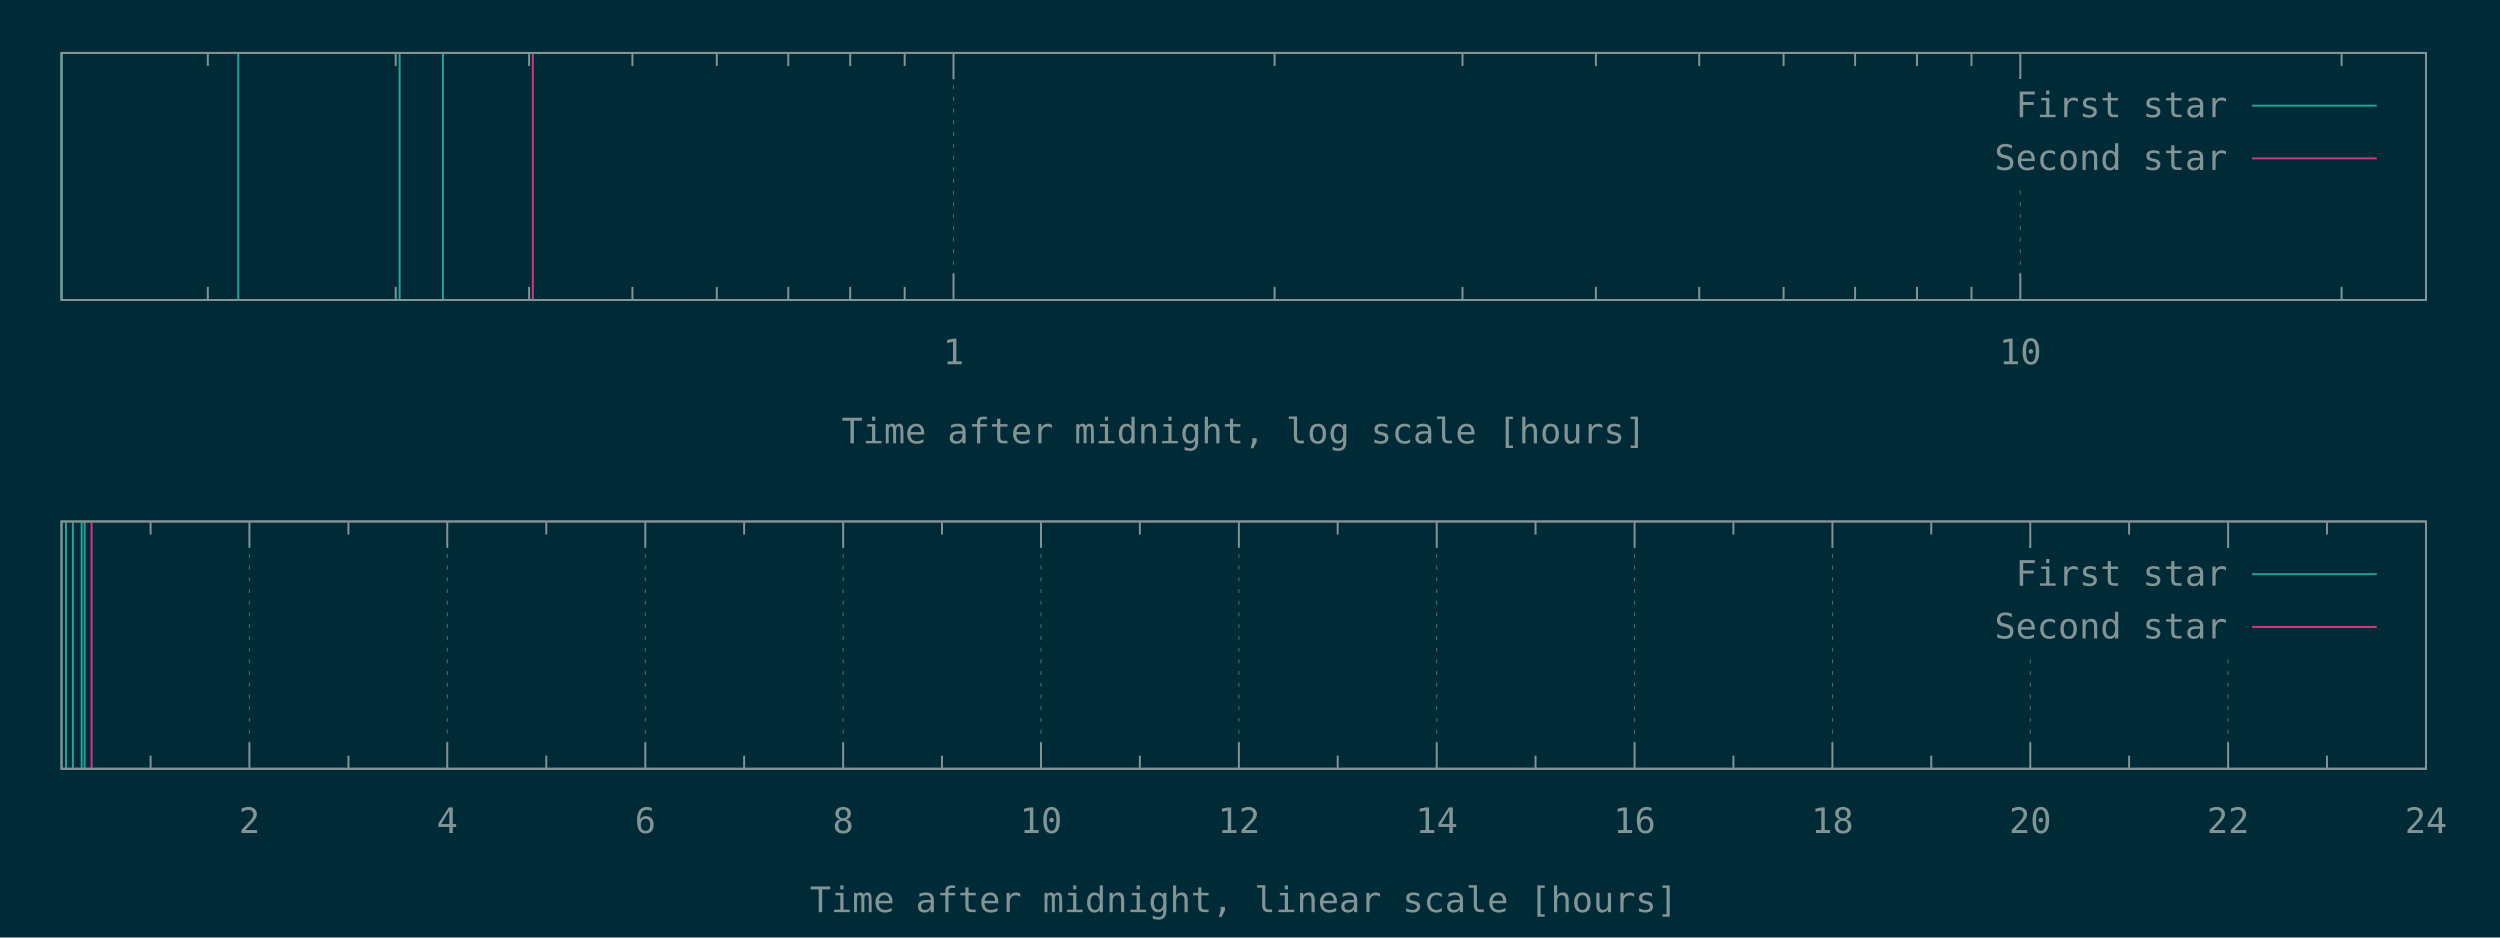
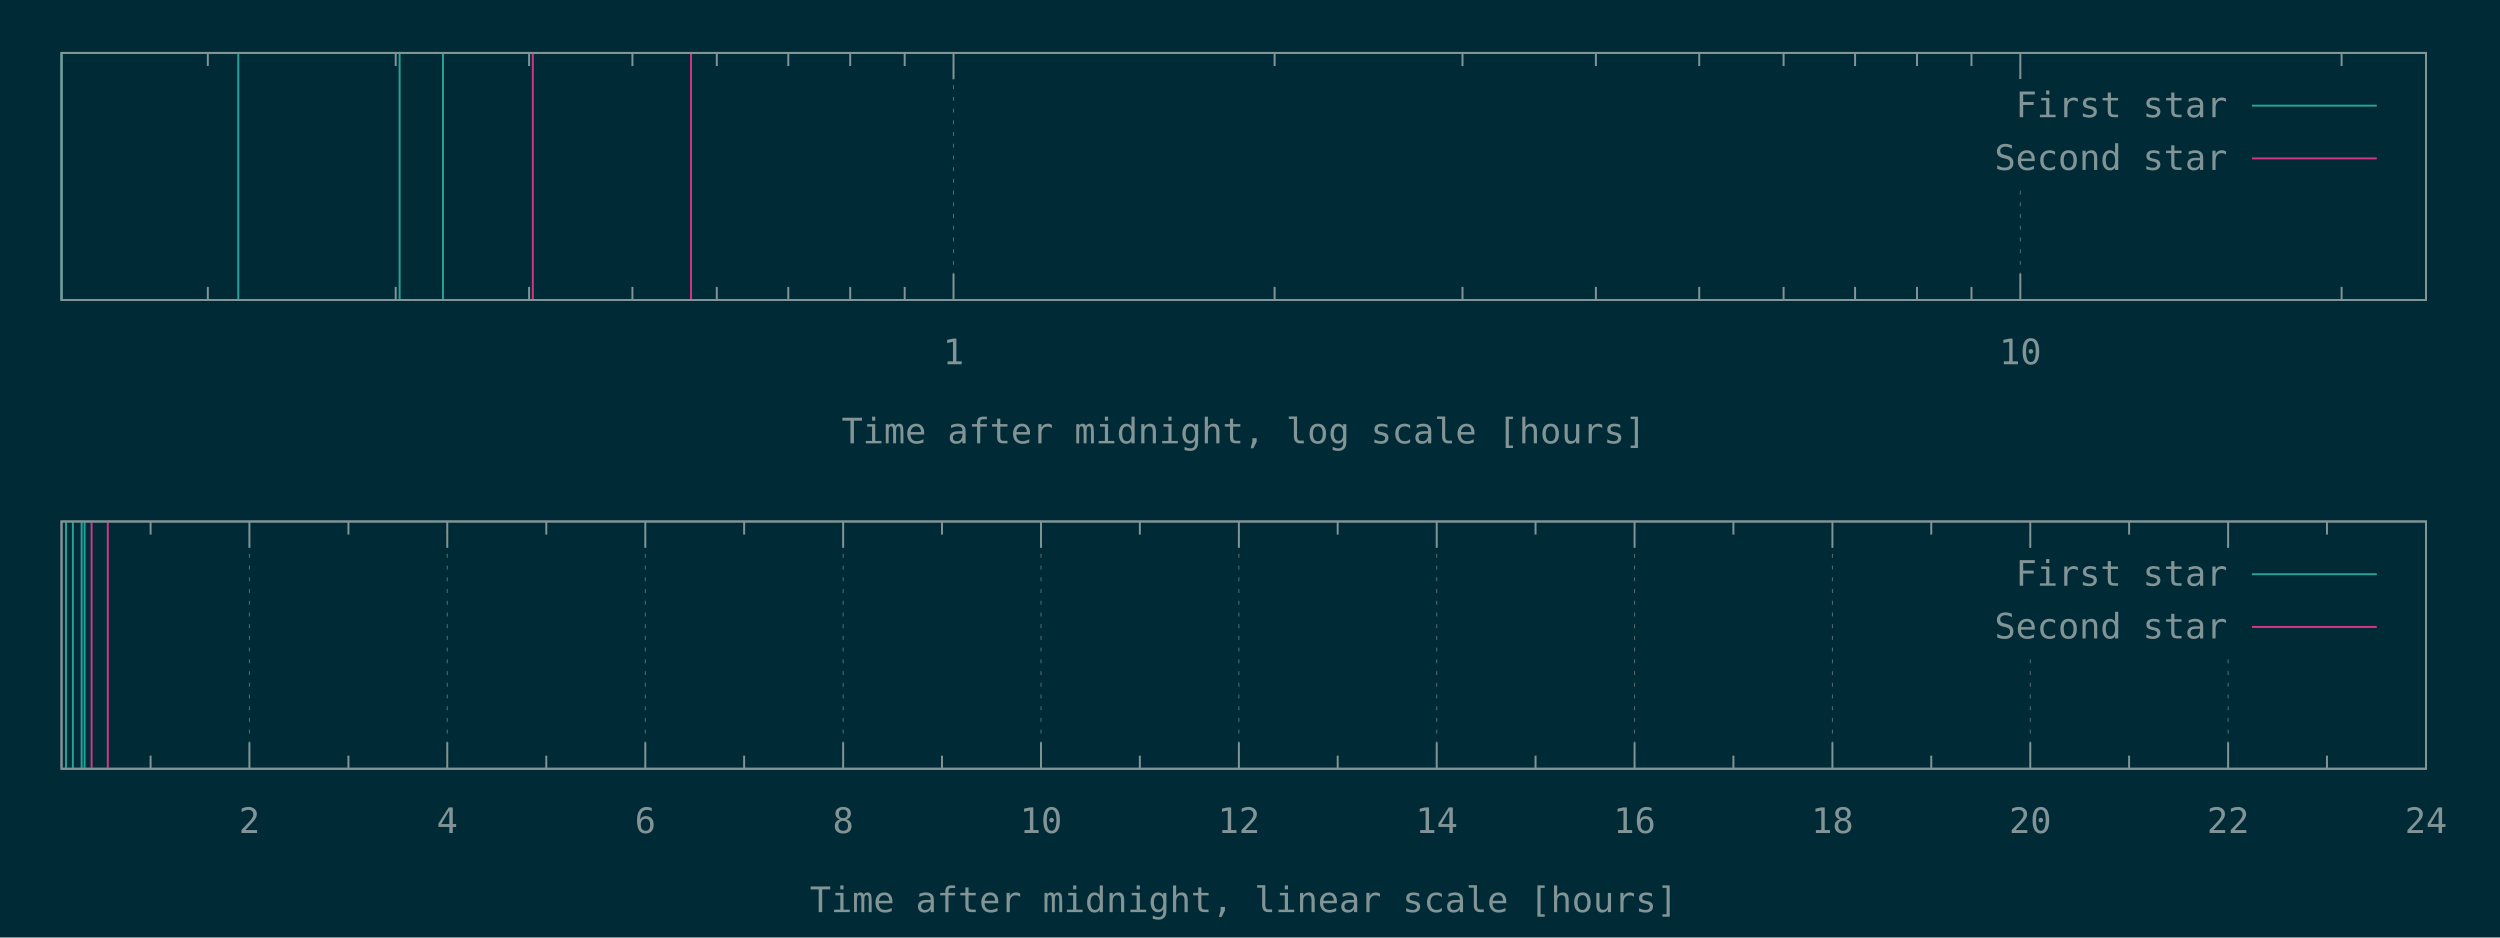
<svg xmlns="http://www.w3.org/2000/svg" xmlns:xlink="http://www.w3.org/1999/xlink" width="1280" height="480" viewBox="0 0 1280 480">
  <g id="gnuplot_canvas">
    <rect x="0" y="0" width="1280" height="480" fill="#002b36" />
    <defs>
      <circle id="gpDot" r="0.5" stroke-width="0.5" stroke="currentColor" />
      <path id="gpPt0" stroke-width="0.148" stroke="currentColor" d="M-1,0 h2 M0,-1 v2" />
      <path id="gpPt1" stroke-width="0.148" stroke="currentColor" d="M-1,-1 L1,1 M1,-1 L-1,1" />
      <path id="gpPt2" stroke-width="0.148" stroke="currentColor" d="M-1,0 L1,0 M0,-1 L0,1 M-1,-1 L1,1 M-1,1 L1,-1" />
      <rect id="gpPt3" stroke-width="0.148" stroke="currentColor" x="-1" y="-1" width="2" height="2" />
      <rect id="gpPt4" stroke-width="0.148" stroke="currentColor" fill="currentColor" x="-1" y="-1" width="2" height="2" />
      <circle id="gpPt5" stroke-width="0.148" stroke="currentColor" cx="0" cy="0" r="1" />
      <use xlink:href="#gpPt5" id="gpPt6" fill="currentColor" stroke="none" />
      <path id="gpPt7" stroke-width="0.148" stroke="currentColor" d="M0,-1.33 L-1.33,0.67 L1.33,0.67 z" />
      <use xlink:href="#gpPt7" id="gpPt8" fill="currentColor" stroke="none" />
      <use xlink:href="#gpPt7" id="gpPt9" stroke="currentColor" transform="rotate(180)" />
      <use xlink:href="#gpPt9" id="gpPt10" fill="currentColor" stroke="none" />
      <use xlink:href="#gpPt3" id="gpPt11" stroke="currentColor" transform="rotate(45)" />
      <use xlink:href="#gpPt11" id="gpPt12" fill="currentColor" stroke="none" />
      <path id="gpPt13" stroke-width="0.148" stroke="currentColor" d="M0,1.330 L1.265,0.411 L0.782,-1.067 L-0.782,-1.076 L-1.265,0.411 z" />
      <use xlink:href="#gpPt13" id="gpPt14" fill="currentColor" stroke="none" />
      <filter id="textbox" filterUnits="objectBoundingBox" x="0" y="0" height="1" width="1">
        <feFlood flood-color="#002B36" flood-opacity="1" result="bgnd" />
        <feComposite in="SourceGraphic" in2="bgnd" operator="atop" />
      </filter>
      <filter id="greybox" filterUnits="objectBoundingBox" x="0" y="0" height="1" width="1">
        <feFlood flood-color="lightgrey" flood-opacity="1" result="grey" />
        <feComposite in="SourceGraphic" in2="grey" operator="atop" />
      </filter>
    </defs>
    <g fill="none" color="#002B36" stroke="currentColor" stroke-width="1.00" stroke-linecap="butt" stroke-linejoin="miter">
</g>
    <g fill="none" color="black" stroke="currentColor" stroke-width="1.00" stroke-linecap="butt" stroke-linejoin="miter">
      <path stroke="rgb(131, 148, 150)" d="M106.4,153.6 L106.4,146.9 M106.4,27.1 L106.4,33.8 M202.6,153.6 L202.6,146.9 M202.6,27.1 L202.6,33.8   M270.9,153.6 L270.9,146.9 M270.9,27.1 L270.9,33.8 M323.8,153.6 L323.8,146.9 M323.8,27.1 L323.8,33.8   M367.0,153.6 L367.0,146.9 M367.0,27.1 L367.0,33.8 M403.6,153.6 L403.6,146.9 M403.6,27.1 L403.6,33.8   M435.3,153.6 L435.3,146.9 M435.3,27.1 L435.3,33.8 M463.2,153.6 L463.2,146.9 M463.2,27.1 L463.2,33.8    " />
    </g>
    <g fill="none" color="black" stroke="rgb(131, 148, 150)" stroke-width="0.50" stroke-linecap="butt" stroke-linejoin="miter">
</g>
    <g fill="none" color="gray" stroke="currentColor" stroke-width="0.50" stroke-linecap="butt" stroke-linejoin="miter">
      <path stroke="rgb( 88, 110, 117)" stroke-dasharray="2,4" class="gridline" d="M488.2,153.6 L488.2,27.1  " />
    </g>
    <g fill="none" color="gray" stroke="rgb( 88, 110, 117)" stroke-width="1.00" stroke-linecap="butt" stroke-linejoin="miter">
</g>
    <g fill="none" color="black" stroke="currentColor" stroke-width="1.00" stroke-linecap="butt" stroke-linejoin="miter">
      <path stroke="rgb(131, 148, 150)" d="M488.2,153.6 L488.2,140.1 M488.2,27.1 L488.2,40.6  " />
      <g transform="translate(488.2,186.5)" stroke="none" fill="rgb(131,148,150)" font-family="Inconsolata" font-size="18.00" text-anchor="middle">
        <text>
          <tspan font-family="Inconsolata"> 1</tspan>
        </text>
      </g>
    </g>
    <g fill="none" color="black" stroke="currentColor" stroke-width="1.00" stroke-linecap="butt" stroke-linejoin="miter">
      <path stroke="rgb(131, 148, 150)" d="M652.6,153.6 L652.6,146.9 M652.6,27.1 L652.6,33.8 M748.8,153.6 L748.8,146.9 M748.8,27.1 L748.8,33.8   M817.1,153.6 L817.1,146.9 M817.1,27.1 L817.1,33.8 M870.0,153.6 L870.0,146.9 M870.0,27.1 L870.0,33.8   M913.2,153.6 L913.2,146.9 M913.2,27.1 L913.2,33.8 M949.8,153.6 L949.8,146.9 M949.8,27.1 L949.8,33.8   M981.5,153.6 L981.5,146.9 M981.5,27.1 L981.5,33.8 M1009.4,153.6 L1009.4,146.9 M1009.4,27.1 L1009.4,33.8    " />
    </g>
    <g fill="none" color="black" stroke="rgb(131, 148, 150)" stroke-width="0.50" stroke-linecap="butt" stroke-linejoin="miter">
</g>
    <g fill="none" color="gray" stroke="currentColor" stroke-width="0.50" stroke-linecap="butt" stroke-linejoin="miter">
      <path stroke="rgb( 88, 110, 117)" stroke-dasharray="2,4" class="gridline" d="M1034.4,153.6 L1034.4,94.6 M1034.4,40.6 L1034.4,27.1  " />
    </g>
    <g fill="none" color="gray" stroke="rgb( 88, 110, 117)" stroke-width="1.00" stroke-linecap="butt" stroke-linejoin="miter">
</g>
    <g fill="none" color="black" stroke="currentColor" stroke-width="1.00" stroke-linecap="butt" stroke-linejoin="miter">
      <path stroke="rgb(131, 148, 150)" d="M1034.4,153.6 L1034.4,140.1 M1034.4,27.1 L1034.4,40.6  " />
      <g transform="translate(1034.4,186.5)" stroke="none" fill="rgb(131,148,150)" font-family="Inconsolata" font-size="18.00" text-anchor="middle">
        <text>
          <tspan font-family="Inconsolata"> 10</tspan>
        </text>
      </g>
    </g>
    <g fill="none" color="black" stroke="currentColor" stroke-width="1.00" stroke-linecap="butt" stroke-linejoin="miter">
      <path stroke="rgb(131, 148, 150)" d="M1198.9,153.6 L1198.9,146.9 M1198.9,27.1 L1198.9,33.8  " />
    </g>
    <g fill="none" color="black" stroke="currentColor" stroke-width="1.00" stroke-linecap="butt" stroke-linejoin="miter">
      <path stroke="rgb(131, 148, 150)" d="M31.5,27.1 L31.5,153.6 L1242.1,153.6 L1242.1,27.1 L31.5,27.1 Z  " />
    </g>
    <g fill="none" color="black" stroke="currentColor" stroke-width="1.00" stroke-linecap="butt" stroke-linejoin="miter">
      <g transform="translate(636.8,227.0)" stroke="none" fill="rgb(131,148,150)" font-family="Inconsolata" font-size="18.00" text-anchor="middle">
        <text>
          <tspan font-family="Inconsolata">Time after midnight, log scale [hours]</tspan>
        </text>
      </g>
    </g>
    <g fill="none" color="black" stroke="currentColor" stroke-width="1.00" stroke-linecap="butt" stroke-linejoin="miter">
</g>
    <g id="gnuplot_plot_1a">
      <g fill="none" color="black" stroke="currentColor" stroke-width="1.00" stroke-linecap="butt" stroke-linejoin="miter">
        <path stroke="rgb( 42, 161, 152)" d="M31.5,153.6 L31.5,27.1 M122.0,153.6 L122.0,27.1 M204.6,153.6 L204.6,27.1 M226.8,153.6 L226.8,27.1    " />
      </g>
    </g>
    <g id="gnuplot_plot_2a">
      <g fill="none" color="black" stroke="currentColor" stroke-width="1.00" stroke-linecap="butt" stroke-linejoin="miter">
-         <path stroke="rgb(211,  54, 130)" d="M272.8,153.6 L272.8,27.1  " />
+         <path stroke="rgb(211,  54, 130)" d="M272.8,153.6 L272.8,27.1 M353.8,153.6 L353.8,27.1  " />
      </g>
    </g>
    <g stroke="none" shape-rendering="crispEdges">
      <polygon fill="#002B36" points="1001.8,94.6 1229.5,94.6 1229.5,40.6 1001.8,40.6 " />
    </g>
    <g id="gnuplot_plot_1a">
      <g fill="none" color="black" stroke="currentColor" stroke-width="1.00" stroke-linecap="butt" stroke-linejoin="miter">
        <g transform="translate(1140.4,60.0)" stroke="none" fill="rgb(131,148,150)" font-family="Inconsolata" font-size="18.00" text-anchor="end">
          <text>
            <tspan font-family="Inconsolata">First star</tspan>
          </text>
        </g>
      </g>
      <g fill="none" color="black" stroke="currentColor" stroke-width="1.00" stroke-linecap="butt" stroke-linejoin="miter">
        <path stroke="rgb( 42, 161, 152)" d="M1153.0,54.1 L1216.9,54.1  " />
      </g>
    </g>
    <g id="gnuplot_plot_2a">
      <g fill="none" color="black" stroke="currentColor" stroke-width="1.00" stroke-linecap="butt" stroke-linejoin="miter">
        <g transform="translate(1140.4,87.0)" stroke="none" fill="rgb(131,148,150)" font-family="Inconsolata" font-size="18.00" text-anchor="end">
          <text>
            <tspan font-family="Inconsolata">Second star</tspan>
          </text>
        </g>
      </g>
      <g fill="none" color="black" stroke="currentColor" stroke-width="1.00" stroke-linecap="butt" stroke-linejoin="miter">
        <path stroke="rgb(211,  54, 130)" d="M1153.0,81.1 L1216.9,81.1  " />
      </g>
    </g>
    <g fill="none" color="#002B36" stroke="rgb(211,  54, 130)" stroke-width="2.00" stroke-linecap="butt" stroke-linejoin="miter">
</g>
    <g fill="none" color="black" stroke="currentColor" stroke-width="2.00" stroke-linecap="butt" stroke-linejoin="miter">
</g>
    <g fill="none" color="black" stroke="black" stroke-width="1.00" stroke-linecap="butt" stroke-linejoin="miter">
</g>
    <g fill="none" color="black" stroke="currentColor" stroke-width="1.00" stroke-linecap="butt" stroke-linejoin="miter">
      <path stroke="rgb(131, 148, 150)" d="M31.5,27.1 L31.5,153.6 L1242.1,153.6 L1242.1,27.1 L31.5,27.1 Z  " />
    </g>
    <g fill="none" color="black" stroke="currentColor" stroke-width="1.00" stroke-linecap="butt" stroke-linejoin="miter">
</g>
    <g fill="none" color="black" stroke="currentColor" stroke-width="1.00" stroke-linecap="butt" stroke-linejoin="miter">
      <path stroke="rgb(131, 148, 150)" d="M77.1,393.6 L77.1,386.9 M77.1,267.0 L77.1,273.7  " />
    </g>
    <g fill="none" color="black" stroke="rgb(131, 148, 150)" stroke-width="0.50" stroke-linecap="butt" stroke-linejoin="miter">
</g>
    <g fill="none" color="gray" stroke="currentColor" stroke-width="0.50" stroke-linecap="butt" stroke-linejoin="miter">
      <path stroke="rgb( 88, 110, 117)" stroke-dasharray="2,4" class="gridline" d="M127.7,393.6 L127.7,267.0  " />
    </g>
    <g fill="none" color="gray" stroke="rgb( 88, 110, 117)" stroke-width="1.00" stroke-linecap="butt" stroke-linejoin="miter">
</g>
    <g fill="none" color="black" stroke="currentColor" stroke-width="1.00" stroke-linecap="butt" stroke-linejoin="miter">
      <path stroke="rgb(131, 148, 150)" d="M127.7,393.6 L127.7,380.1 M127.7,267.0 L127.7,280.5  " />
      <g transform="translate(127.7,426.5)" stroke="none" fill="rgb(131,148,150)" font-family="Inconsolata" font-size="18.00" text-anchor="middle">
        <text>
          <tspan font-family="Inconsolata"> 2</tspan>
        </text>
      </g>
    </g>
    <g fill="none" color="black" stroke="currentColor" stroke-width="1.00" stroke-linecap="butt" stroke-linejoin="miter">
      <path stroke="rgb(131, 148, 150)" d="M178.4,393.6 L178.4,386.9 M178.4,267.0 L178.4,273.7  " />
    </g>
    <g fill="none" color="black" stroke="rgb(131, 148, 150)" stroke-width="0.50" stroke-linecap="butt" stroke-linejoin="miter">
</g>
    <g fill="none" color="gray" stroke="currentColor" stroke-width="0.50" stroke-linecap="butt" stroke-linejoin="miter">
      <path stroke="rgb( 88, 110, 117)" stroke-dasharray="2,4" class="gridline" d="M229.0,393.6 L229.0,267.0  " />
    </g>
    <g fill="none" color="gray" stroke="rgb( 88, 110, 117)" stroke-width="1.00" stroke-linecap="butt" stroke-linejoin="miter">
</g>
    <g fill="none" color="black" stroke="currentColor" stroke-width="1.00" stroke-linecap="butt" stroke-linejoin="miter">
      <path stroke="rgb(131, 148, 150)" d="M229.0,393.6 L229.0,380.1 M229.0,267.0 L229.0,280.5  " />
      <g transform="translate(229.0,426.5)" stroke="none" fill="rgb(131,148,150)" font-family="Inconsolata" font-size="18.00" text-anchor="middle">
        <text>
          <tspan font-family="Inconsolata"> 4</tspan>
        </text>
      </g>
    </g>
    <g fill="none" color="black" stroke="currentColor" stroke-width="1.00" stroke-linecap="butt" stroke-linejoin="miter">
      <path stroke="rgb(131, 148, 150)" d="M279.7,393.6 L279.7,386.9 M279.7,267.0 L279.7,273.7  " />
    </g>
    <g fill="none" color="black" stroke="rgb(131, 148, 150)" stroke-width="0.50" stroke-linecap="butt" stroke-linejoin="miter">
</g>
    <g fill="none" color="gray" stroke="currentColor" stroke-width="0.50" stroke-linecap="butt" stroke-linejoin="miter">
      <path stroke="rgb( 88, 110, 117)" stroke-dasharray="2,4" class="gridline" d="M330.4,393.6 L330.4,267.0  " />
    </g>
    <g fill="none" color="gray" stroke="rgb( 88, 110, 117)" stroke-width="1.00" stroke-linecap="butt" stroke-linejoin="miter">
</g>
    <g fill="none" color="black" stroke="currentColor" stroke-width="1.00" stroke-linecap="butt" stroke-linejoin="miter">
      <path stroke="rgb(131, 148, 150)" d="M330.4,393.6 L330.4,380.1 M330.4,267.0 L330.4,280.5  " />
      <g transform="translate(330.4,426.5)" stroke="none" fill="rgb(131,148,150)" font-family="Inconsolata" font-size="18.00" text-anchor="middle">
        <text>
          <tspan font-family="Inconsolata"> 6</tspan>
        </text>
      </g>
    </g>
    <g fill="none" color="black" stroke="currentColor" stroke-width="1.00" stroke-linecap="butt" stroke-linejoin="miter">
      <path stroke="rgb(131, 148, 150)" d="M381.0,393.6 L381.0,386.9 M381.0,267.0 L381.0,273.7  " />
    </g>
    <g fill="none" color="black" stroke="rgb(131, 148, 150)" stroke-width="0.50" stroke-linecap="butt" stroke-linejoin="miter">
</g>
    <g fill="none" color="gray" stroke="currentColor" stroke-width="0.50" stroke-linecap="butt" stroke-linejoin="miter">
      <path stroke="rgb( 88, 110, 117)" stroke-dasharray="2,4" class="gridline" d="M431.7,393.6 L431.7,267.0  " />
    </g>
    <g fill="none" color="gray" stroke="rgb( 88, 110, 117)" stroke-width="1.00" stroke-linecap="butt" stroke-linejoin="miter">
</g>
    <g fill="none" color="black" stroke="currentColor" stroke-width="1.00" stroke-linecap="butt" stroke-linejoin="miter">
      <path stroke="rgb(131, 148, 150)" d="M431.7,393.6 L431.7,380.1 M431.7,267.0 L431.7,280.5  " />
      <g transform="translate(431.7,426.5)" stroke="none" fill="rgb(131,148,150)" font-family="Inconsolata" font-size="18.00" text-anchor="middle">
        <text>
          <tspan font-family="Inconsolata"> 8</tspan>
        </text>
      </g>
    </g>
    <g fill="none" color="black" stroke="currentColor" stroke-width="1.00" stroke-linecap="butt" stroke-linejoin="miter">
      <path stroke="rgb(131, 148, 150)" d="M482.3,393.6 L482.3,386.9 M482.3,267.0 L482.3,273.7  " />
    </g>
    <g fill="none" color="black" stroke="rgb(131, 148, 150)" stroke-width="0.50" stroke-linecap="butt" stroke-linejoin="miter">
</g>
    <g fill="none" color="gray" stroke="currentColor" stroke-width="0.50" stroke-linecap="butt" stroke-linejoin="miter">
      <path stroke="rgb( 88, 110, 117)" stroke-dasharray="2,4" class="gridline" d="M533.0,393.6 L533.0,267.0  " />
    </g>
    <g fill="none" color="gray" stroke="rgb( 88, 110, 117)" stroke-width="1.00" stroke-linecap="butt" stroke-linejoin="miter">
</g>
    <g fill="none" color="black" stroke="currentColor" stroke-width="1.00" stroke-linecap="butt" stroke-linejoin="miter">
      <path stroke="rgb(131, 148, 150)" d="M533.0,393.6 L533.0,380.1 M533.0,267.0 L533.0,280.5  " />
      <g transform="translate(533.0,426.5)" stroke="none" fill="rgb(131,148,150)" font-family="Inconsolata" font-size="18.00" text-anchor="middle">
        <text>
          <tspan font-family="Inconsolata"> 10</tspan>
        </text>
      </g>
    </g>
    <g fill="none" color="black" stroke="currentColor" stroke-width="1.00" stroke-linecap="butt" stroke-linejoin="miter">
      <path stroke="rgb(131, 148, 150)" d="M583.6,393.6 L583.6,386.9 M583.6,267.0 L583.6,273.7  " />
    </g>
    <g fill="none" color="black" stroke="rgb(131, 148, 150)" stroke-width="0.50" stroke-linecap="butt" stroke-linejoin="miter">
</g>
    <g fill="none" color="gray" stroke="currentColor" stroke-width="0.50" stroke-linecap="butt" stroke-linejoin="miter">
      <path stroke="rgb( 88, 110, 117)" stroke-dasharray="2,4" class="gridline" d="M634.3,393.6 L634.3,267.0  " />
    </g>
    <g fill="none" color="gray" stroke="rgb( 88, 110, 117)" stroke-width="1.00" stroke-linecap="butt" stroke-linejoin="miter">
</g>
    <g fill="none" color="black" stroke="currentColor" stroke-width="1.00" stroke-linecap="butt" stroke-linejoin="miter">
      <path stroke="rgb(131, 148, 150)" d="M634.3,393.6 L634.3,380.1 M634.3,267.0 L634.3,280.5  " />
      <g transform="translate(634.3,426.5)" stroke="none" fill="rgb(131,148,150)" font-family="Inconsolata" font-size="18.00" text-anchor="middle">
        <text>
          <tspan font-family="Inconsolata"> 12</tspan>
        </text>
      </g>
    </g>
    <g fill="none" color="black" stroke="currentColor" stroke-width="1.00" stroke-linecap="butt" stroke-linejoin="miter">
      <path stroke="rgb(131, 148, 150)" d="M684.9,393.6 L684.9,386.9 M684.9,267.0 L684.9,273.7  " />
    </g>
    <g fill="none" color="black" stroke="rgb(131, 148, 150)" stroke-width="0.50" stroke-linecap="butt" stroke-linejoin="miter">
</g>
    <g fill="none" color="gray" stroke="currentColor" stroke-width="0.50" stroke-linecap="butt" stroke-linejoin="miter">
      <path stroke="rgb( 88, 110, 117)" stroke-dasharray="2,4" class="gridline" d="M735.6,393.6 L735.6,267.0  " />
    </g>
    <g fill="none" color="gray" stroke="rgb( 88, 110, 117)" stroke-width="1.00" stroke-linecap="butt" stroke-linejoin="miter">
</g>
    <g fill="none" color="black" stroke="currentColor" stroke-width="1.00" stroke-linecap="butt" stroke-linejoin="miter">
      <path stroke="rgb(131, 148, 150)" d="M735.6,393.6 L735.6,380.1 M735.6,267.0 L735.6,280.5  " />
      <g transform="translate(735.6,426.5)" stroke="none" fill="rgb(131,148,150)" font-family="Inconsolata" font-size="18.00" text-anchor="middle">
        <text>
          <tspan font-family="Inconsolata"> 14</tspan>
        </text>
      </g>
    </g>
    <g fill="none" color="black" stroke="currentColor" stroke-width="1.00" stroke-linecap="butt" stroke-linejoin="miter">
      <path stroke="rgb(131, 148, 150)" d="M786.2,393.6 L786.2,386.9 M786.2,267.0 L786.2,273.7  " />
    </g>
    <g fill="none" color="black" stroke="rgb(131, 148, 150)" stroke-width="0.50" stroke-linecap="butt" stroke-linejoin="miter">
</g>
    <g fill="none" color="gray" stroke="currentColor" stroke-width="0.50" stroke-linecap="butt" stroke-linejoin="miter">
      <path stroke="rgb( 88, 110, 117)" stroke-dasharray="2,4" class="gridline" d="M836.9,393.6 L836.9,267.0  " />
    </g>
    <g fill="none" color="gray" stroke="rgb( 88, 110, 117)" stroke-width="1.00" stroke-linecap="butt" stroke-linejoin="miter">
</g>
    <g fill="none" color="black" stroke="currentColor" stroke-width="1.00" stroke-linecap="butt" stroke-linejoin="miter">
      <path stroke="rgb(131, 148, 150)" d="M836.9,393.6 L836.9,380.1 M836.9,267.0 L836.9,280.5  " />
      <g transform="translate(836.9,426.5)" stroke="none" fill="rgb(131,148,150)" font-family="Inconsolata" font-size="18.00" text-anchor="middle">
        <text>
          <tspan font-family="Inconsolata"> 16</tspan>
        </text>
      </g>
    </g>
    <g fill="none" color="black" stroke="currentColor" stroke-width="1.00" stroke-linecap="butt" stroke-linejoin="miter">
      <path stroke="rgb(131, 148, 150)" d="M887.5,393.6 L887.5,386.9 M887.5,267.0 L887.5,273.7  " />
    </g>
    <g fill="none" color="black" stroke="rgb(131, 148, 150)" stroke-width="0.50" stroke-linecap="butt" stroke-linejoin="miter">
</g>
    <g fill="none" color="gray" stroke="currentColor" stroke-width="0.50" stroke-linecap="butt" stroke-linejoin="miter">
      <path stroke="rgb( 88, 110, 117)" stroke-dasharray="2,4" class="gridline" d="M938.2,393.6 L938.2,267.0  " />
    </g>
    <g fill="none" color="gray" stroke="rgb( 88, 110, 117)" stroke-width="1.00" stroke-linecap="butt" stroke-linejoin="miter">
</g>
    <g fill="none" color="black" stroke="currentColor" stroke-width="1.00" stroke-linecap="butt" stroke-linejoin="miter">
      <path stroke="rgb(131, 148, 150)" d="M938.2,393.6 L938.2,380.1 M938.2,267.0 L938.2,280.5  " />
      <g transform="translate(938.2,426.5)" stroke="none" fill="rgb(131,148,150)" font-family="Inconsolata" font-size="18.00" text-anchor="middle">
        <text>
          <tspan font-family="Inconsolata"> 18</tspan>
        </text>
      </g>
    </g>
    <g fill="none" color="black" stroke="currentColor" stroke-width="1.00" stroke-linecap="butt" stroke-linejoin="miter">
      <path stroke="rgb(131, 148, 150)" d="M988.8,393.6 L988.8,386.9 M988.8,267.0 L988.8,273.7  " />
    </g>
    <g fill="none" color="black" stroke="rgb(131, 148, 150)" stroke-width="0.50" stroke-linecap="butt" stroke-linejoin="miter">
</g>
    <g fill="none" color="gray" stroke="currentColor" stroke-width="0.50" stroke-linecap="butt" stroke-linejoin="miter">
      <path stroke="rgb( 88, 110, 117)" stroke-dasharray="2,4" class="gridline" d="M1039.5,393.6 L1039.5,334.5 M1039.5,280.5 L1039.5,267.0  " />
    </g>
    <g fill="none" color="gray" stroke="rgb( 88, 110, 117)" stroke-width="1.00" stroke-linecap="butt" stroke-linejoin="miter">
</g>
    <g fill="none" color="black" stroke="currentColor" stroke-width="1.00" stroke-linecap="butt" stroke-linejoin="miter">
      <path stroke="rgb(131, 148, 150)" d="M1039.5,393.6 L1039.5,380.1 M1039.5,267.0 L1039.5,280.5  " />
      <g transform="translate(1039.5,426.5)" stroke="none" fill="rgb(131,148,150)" font-family="Inconsolata" font-size="18.00" text-anchor="middle">
        <text>
          <tspan font-family="Inconsolata"> 20</tspan>
        </text>
      </g>
    </g>
    <g fill="none" color="black" stroke="currentColor" stroke-width="1.00" stroke-linecap="butt" stroke-linejoin="miter">
      <path stroke="rgb(131, 148, 150)" d="M1090.1,393.6 L1090.1,386.9 M1090.1,267.0 L1090.1,273.7  " />
    </g>
    <g fill="none" color="black" stroke="rgb(131, 148, 150)" stroke-width="0.50" stroke-linecap="butt" stroke-linejoin="miter">
</g>
    <g fill="none" color="gray" stroke="currentColor" stroke-width="0.50" stroke-linecap="butt" stroke-linejoin="miter">
      <path stroke="rgb( 88, 110, 117)" stroke-dasharray="2,4" class="gridline" d="M1140.8,393.6 L1140.8,334.5 M1140.8,280.5 L1140.8,267.0  " />
    </g>
    <g fill="none" color="gray" stroke="rgb( 88, 110, 117)" stroke-width="1.00" stroke-linecap="butt" stroke-linejoin="miter">
</g>
    <g fill="none" color="black" stroke="currentColor" stroke-width="1.00" stroke-linecap="butt" stroke-linejoin="miter">
      <path stroke="rgb(131, 148, 150)" d="M1140.8,393.6 L1140.8,380.1 M1140.8,267.0 L1140.8,280.5  " />
      <g transform="translate(1140.8,426.5)" stroke="none" fill="rgb(131,148,150)" font-family="Inconsolata" font-size="18.00" text-anchor="middle">
        <text>
          <tspan font-family="Inconsolata"> 22</tspan>
        </text>
      </g>
    </g>
    <g fill="none" color="black" stroke="currentColor" stroke-width="1.00" stroke-linecap="butt" stroke-linejoin="miter">
      <path stroke="rgb(131, 148, 150)" d="M1191.4,393.6 L1191.4,386.9 M1191.4,267.0 L1191.4,273.7  " />
    </g>
    <g fill="none" color="black" stroke="rgb(131, 148, 150)" stroke-width="0.50" stroke-linecap="butt" stroke-linejoin="miter">
</g>
    <g fill="none" color="gray" stroke="currentColor" stroke-width="0.50" stroke-linecap="butt" stroke-linejoin="miter">
      <path stroke="rgb( 88, 110, 117)" stroke-dasharray="2,4" class="gridline" d="M1242.1,393.6 L1242.1,267.0  " />
    </g>
    <g fill="none" color="gray" stroke="rgb( 88, 110, 117)" stroke-width="1.00" stroke-linecap="butt" stroke-linejoin="miter">
</g>
    <g fill="none" color="black" stroke="currentColor" stroke-width="1.00" stroke-linecap="butt" stroke-linejoin="miter">
      <path stroke="rgb(131, 148, 150)" d="M1242.1,393.6 L1242.1,380.1 M1242.1,267.0 L1242.1,280.5  " />
      <g transform="translate(1242.1,426.5)" stroke="none" fill="rgb(131,148,150)" font-family="Inconsolata" font-size="18.00" text-anchor="middle">
        <text>
          <tspan font-family="Inconsolata"> 24</tspan>
        </text>
      </g>
    </g>
    <g fill="none" color="black" stroke="currentColor" stroke-width="1.00" stroke-linecap="butt" stroke-linejoin="miter">
</g>
    <g fill="none" color="black" stroke="currentColor" stroke-width="1.00" stroke-linecap="butt" stroke-linejoin="miter">
      <path stroke="rgb(131, 148, 150)" d="M31.5,267.0 L31.5,393.6 L1242.1,393.6 L1242.1,267.0 L31.5,267.0 Z  " />
    </g>
    <g fill="none" color="black" stroke="currentColor" stroke-width="1.00" stroke-linecap="butt" stroke-linejoin="miter">
      <g transform="translate(636.8,467.0)" stroke="none" fill="rgb(131,148,150)" font-family="Inconsolata" font-size="18.00" text-anchor="middle">
        <text>
          <tspan font-family="Inconsolata">Time after midnight, linear scale [hours]</tspan>
        </text>
      </g>
    </g>
    <g fill="none" color="black" stroke="currentColor" stroke-width="1.00" stroke-linecap="butt" stroke-linejoin="miter">
</g>
    <g id="gnuplot_plot_1b">
      <g fill="none" color="black" stroke="currentColor" stroke-width="1.00" stroke-linecap="butt" stroke-linejoin="miter">
        <path stroke="rgb( 42, 161, 152)" d="M33.8,393.6 L33.8,267.0 M37.3,393.6 L37.3,267.0 M41.8,393.6 L41.8,267.0 M43.3,393.6 L43.3,267.0    " />
      </g>
    </g>
    <g id="gnuplot_plot_2b">
      <g fill="none" color="black" stroke="currentColor" stroke-width="1.00" stroke-linecap="butt" stroke-linejoin="miter">
-         <path stroke="rgb(211,  54, 130)" d="M46.9,393.6 L46.9,267.0  " />
+         <path stroke="rgb(211,  54, 130)" d="M46.9,393.6 L46.9,267.0 M55.2,393.6 L55.2,267.0  " />
      </g>
    </g>
    <g stroke="none" shape-rendering="crispEdges">
      <polygon fill="#002B36" points="1001.8,334.5 1229.5,334.5 1229.5,280.5 1001.8,280.5 " />
    </g>
    <g id="gnuplot_plot_1b">
      <g fill="none" color="black" stroke="currentColor" stroke-width="1.00" stroke-linecap="butt" stroke-linejoin="miter">
        <g transform="translate(1140.4,299.9)" stroke="none" fill="rgb(131,148,150)" font-family="Inconsolata" font-size="18.00" text-anchor="end">
          <text>
            <tspan font-family="Inconsolata">First star</tspan>
          </text>
        </g>
      </g>
      <g fill="none" color="black" stroke="currentColor" stroke-width="1.00" stroke-linecap="butt" stroke-linejoin="miter">
        <path stroke="rgb( 42, 161, 152)" d="M1153.0,294.0 L1216.9,294.0  " />
      </g>
    </g>
    <g id="gnuplot_plot_2b">
      <g fill="none" color="black" stroke="currentColor" stroke-width="1.00" stroke-linecap="butt" stroke-linejoin="miter">
        <g transform="translate(1140.4,326.9)" stroke="none" fill="rgb(131,148,150)" font-family="Inconsolata" font-size="18.00" text-anchor="end">
          <text>
            <tspan font-family="Inconsolata">Second star</tspan>
          </text>
        </g>
      </g>
      <g fill="none" color="black" stroke="currentColor" stroke-width="1.00" stroke-linecap="butt" stroke-linejoin="miter">
        <path stroke="rgb(211,  54, 130)" d="M1153.0,321.0 L1216.9,321.0  " />
      </g>
    </g>
    <g fill="none" color="#002B36" stroke="rgb(211,  54, 130)" stroke-width="2.00" stroke-linecap="butt" stroke-linejoin="miter">
</g>
    <g fill="none" color="black" stroke="currentColor" stroke-width="2.00" stroke-linecap="butt" stroke-linejoin="miter">
</g>
    <g fill="none" color="black" stroke="black" stroke-width="1.00" stroke-linecap="butt" stroke-linejoin="miter">
</g>
    <g fill="none" color="black" stroke="currentColor" stroke-width="1.00" stroke-linecap="butt" stroke-linejoin="miter">
      <path stroke="rgb(131, 148, 150)" d="M31.5,267.0 L31.5,393.6 L1242.1,393.6 L1242.1,267.0 L31.5,267.0 Z  " />
    </g>
    <g fill="none" color="black" stroke="currentColor" stroke-width="1.00" stroke-linecap="butt" stroke-linejoin="miter">
</g>
  </g>
</svg>
